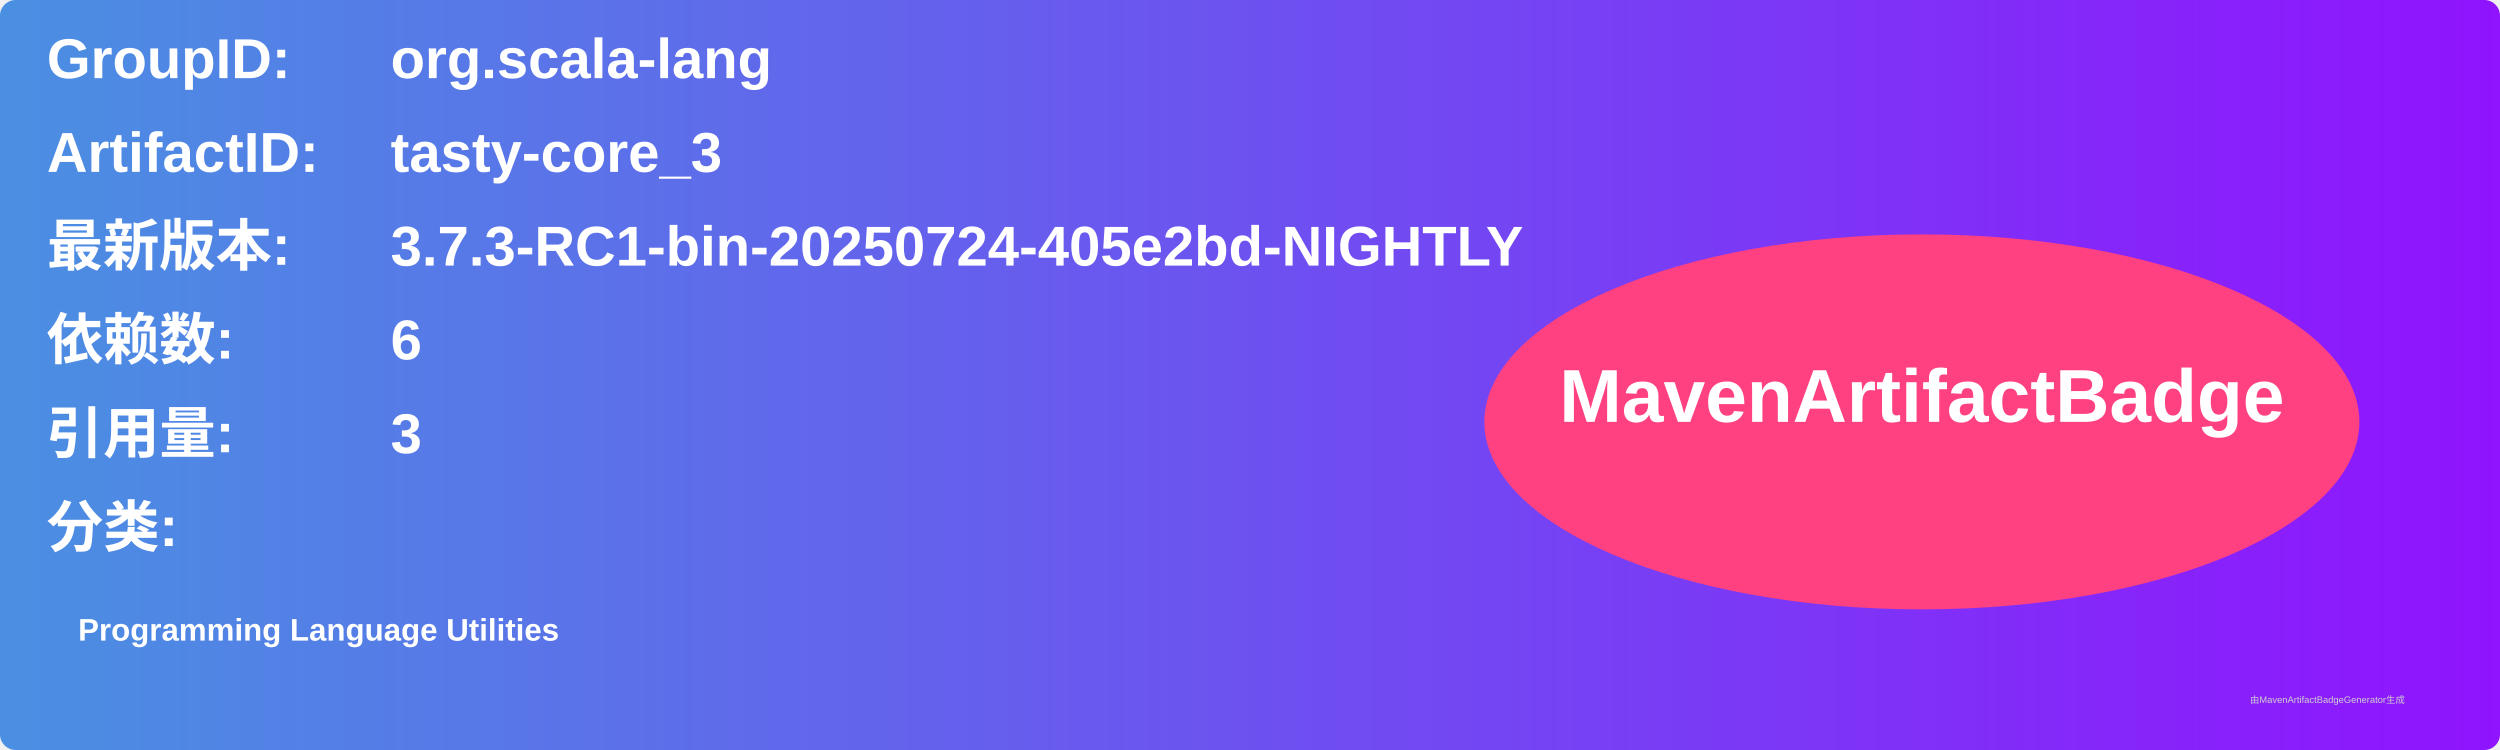
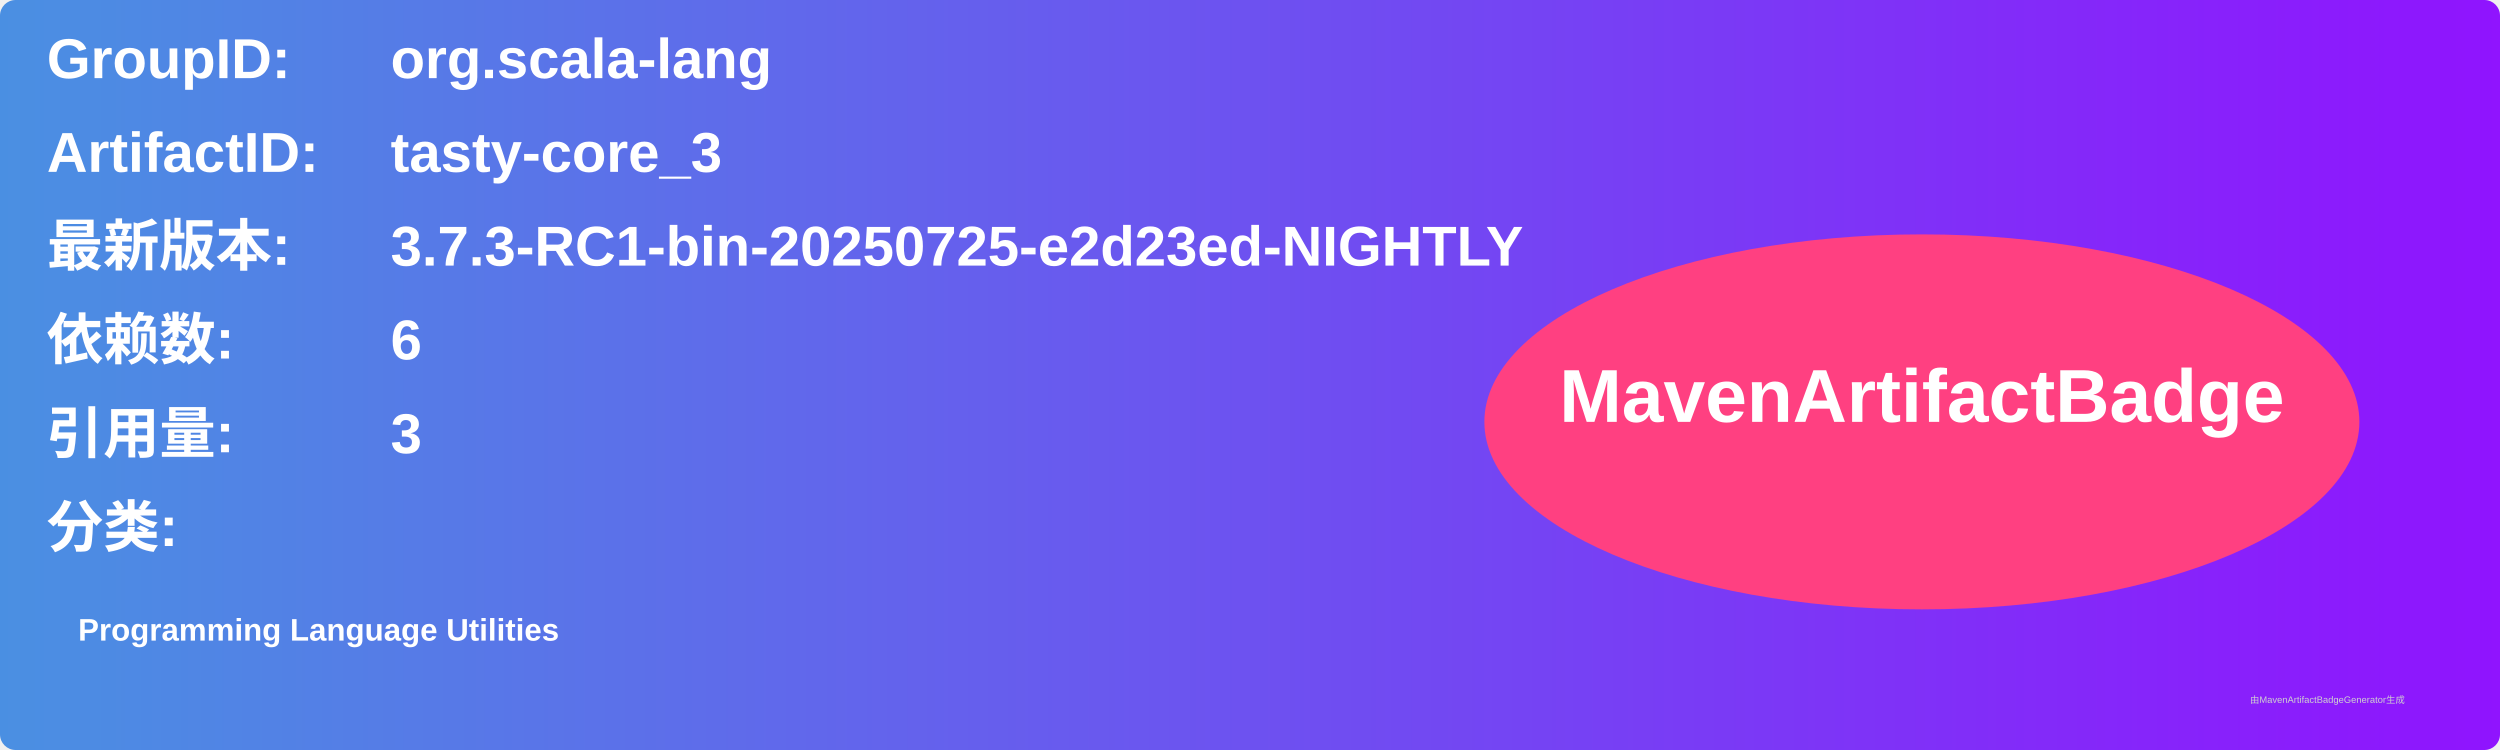
<svg xmlns="http://www.w3.org/2000/svg" width="800" height="240" viewBox="0 0 800 240">
  <linearGradient id="grad" x1="0%" y1="0%" x2="100%" y2="0%">
    <stop offset="0%" stop-color="#4a90e2" />
    <stop offset="100%" stop-color="#9013fe" />
  </linearGradient>
  <rect width="100%" height="100%" rx="5" ry="5" fill="url(#grad)" />
  <g transform="translate(15, 15)">
    <text x="0" y="10" font-family="Arial" font-size="18" fill="white" font-weight="bold" width="260">GroupID:</text>
    <text x="110" y="10" font-family="Arial" font-size="18" fill="white" font-weight="bold" width="460">org.scala-lang</text>
    <text x="0" y="40" font-family="Arial" font-size="18" fill="white" font-weight="bold" width="260">ArtifactID:</text>
    <text x="110" y="40" font-family="Arial" font-size="18" fill="white" font-weight="bold" width="460">tasty-core_3</text>
    <text x="0" y="70" font-family="Arial" font-size="18" fill="white" font-weight="bold">最新版本:</text>
    <text x="110" y="70" font-family="Arial" font-size="18" fill="white" font-weight="bold">
-       <tspan font-weight="bold">3.7.3-RC1-bin-20250724-405e2bd-NIGHTLY</tspan>
+       <tspan font-weight="bold">3.7.3-RC1-bin-20250725-e2d23ed-NIGHTLY</tspan>
    </text>
    <text x="0" y="100" font-family="Arial" font-size="18" fill="white" font-weight="bold">依赖数: </text>
    <text x="110" y="100" font-family="Arial" font-size="18" fill="white">
      <tspan font-weight="bold">6</tspan>
    </text>
    <text x="0" y="130" font-family="Arial" font-size="18" fill="white" font-weight="bold">引用量: </text>
    <text x="110" y="130" font-family="Arial" font-size="18" fill="white">
      <tspan font-weight="bold">3</tspan>
    </text>
    <text x="0" y="160" font-family="Arial" font-size="18" fill="white" font-weight="bold">分类:</text>
    <text x="10" y="190" font-family="Arial" font-size="10" fill="white">
      <tspan font-weight="bold">Programming Language Utilities</tspan>
    </text>
    <ellipse cx="600" cy="120" rx="140" ry="60" fill="#ff4081" />
    <text x="600" y="120" text-anchor="middle" font-family="Arial" font-size="24" fill="white" font-weight="bold">MavenArtifactBadge</text>
  </g>
  <text x="720" y="225" font-family="Arial" font-size="3" fill="#d0d0d0">由MavenArtifactBadgeGenerator生成</text>
</svg>
